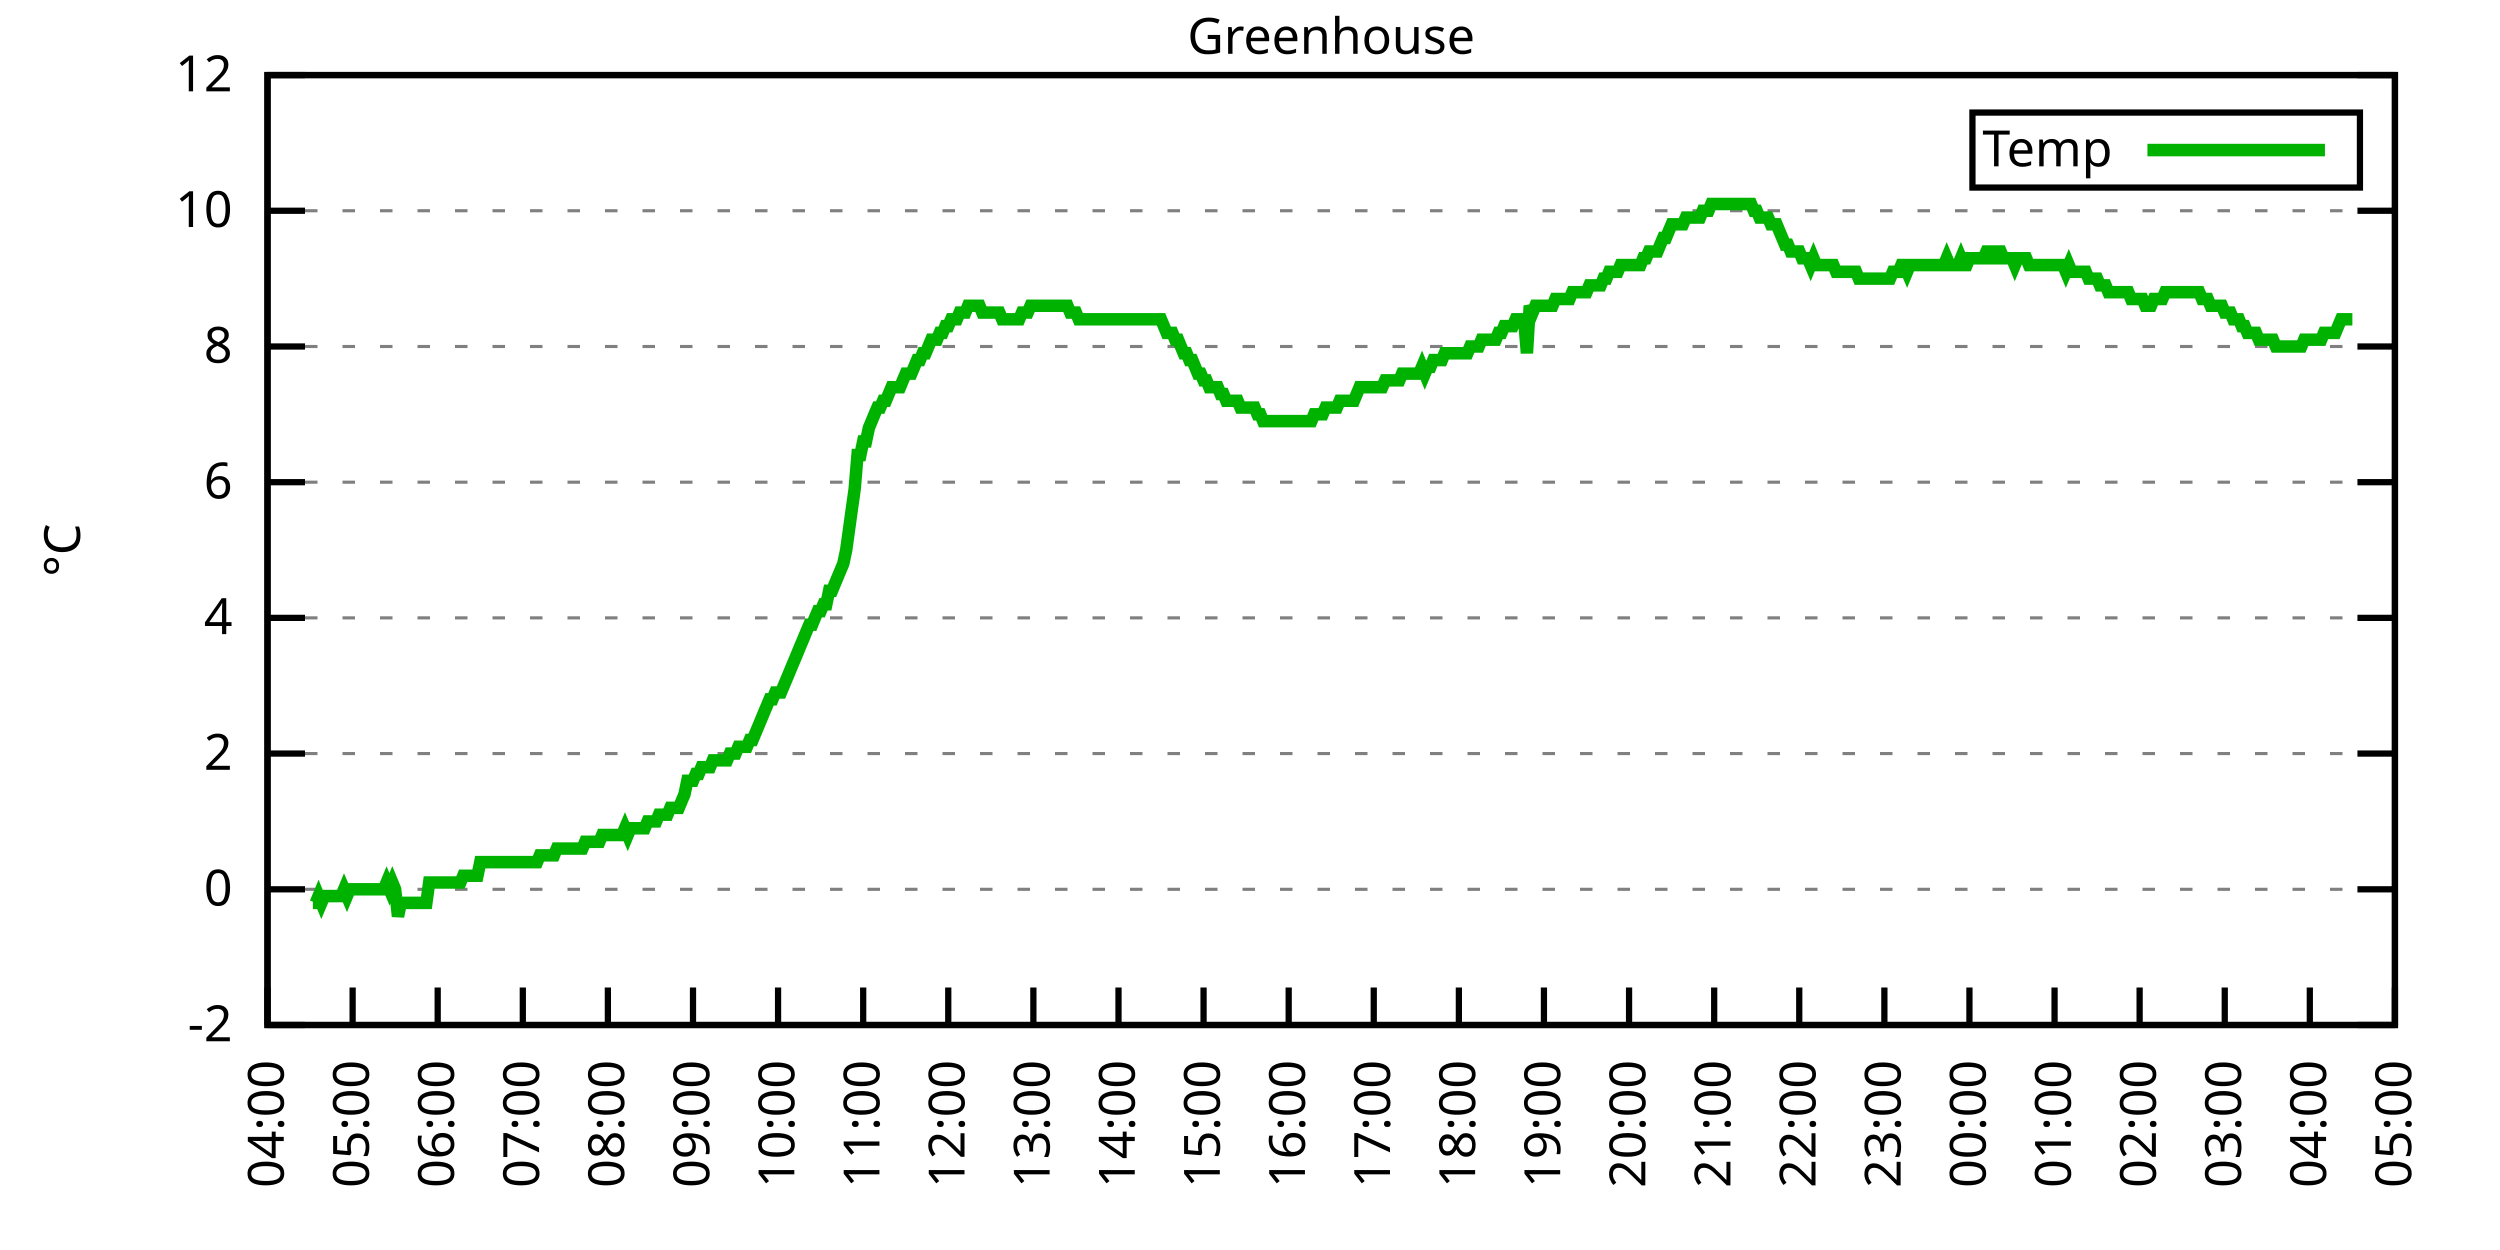
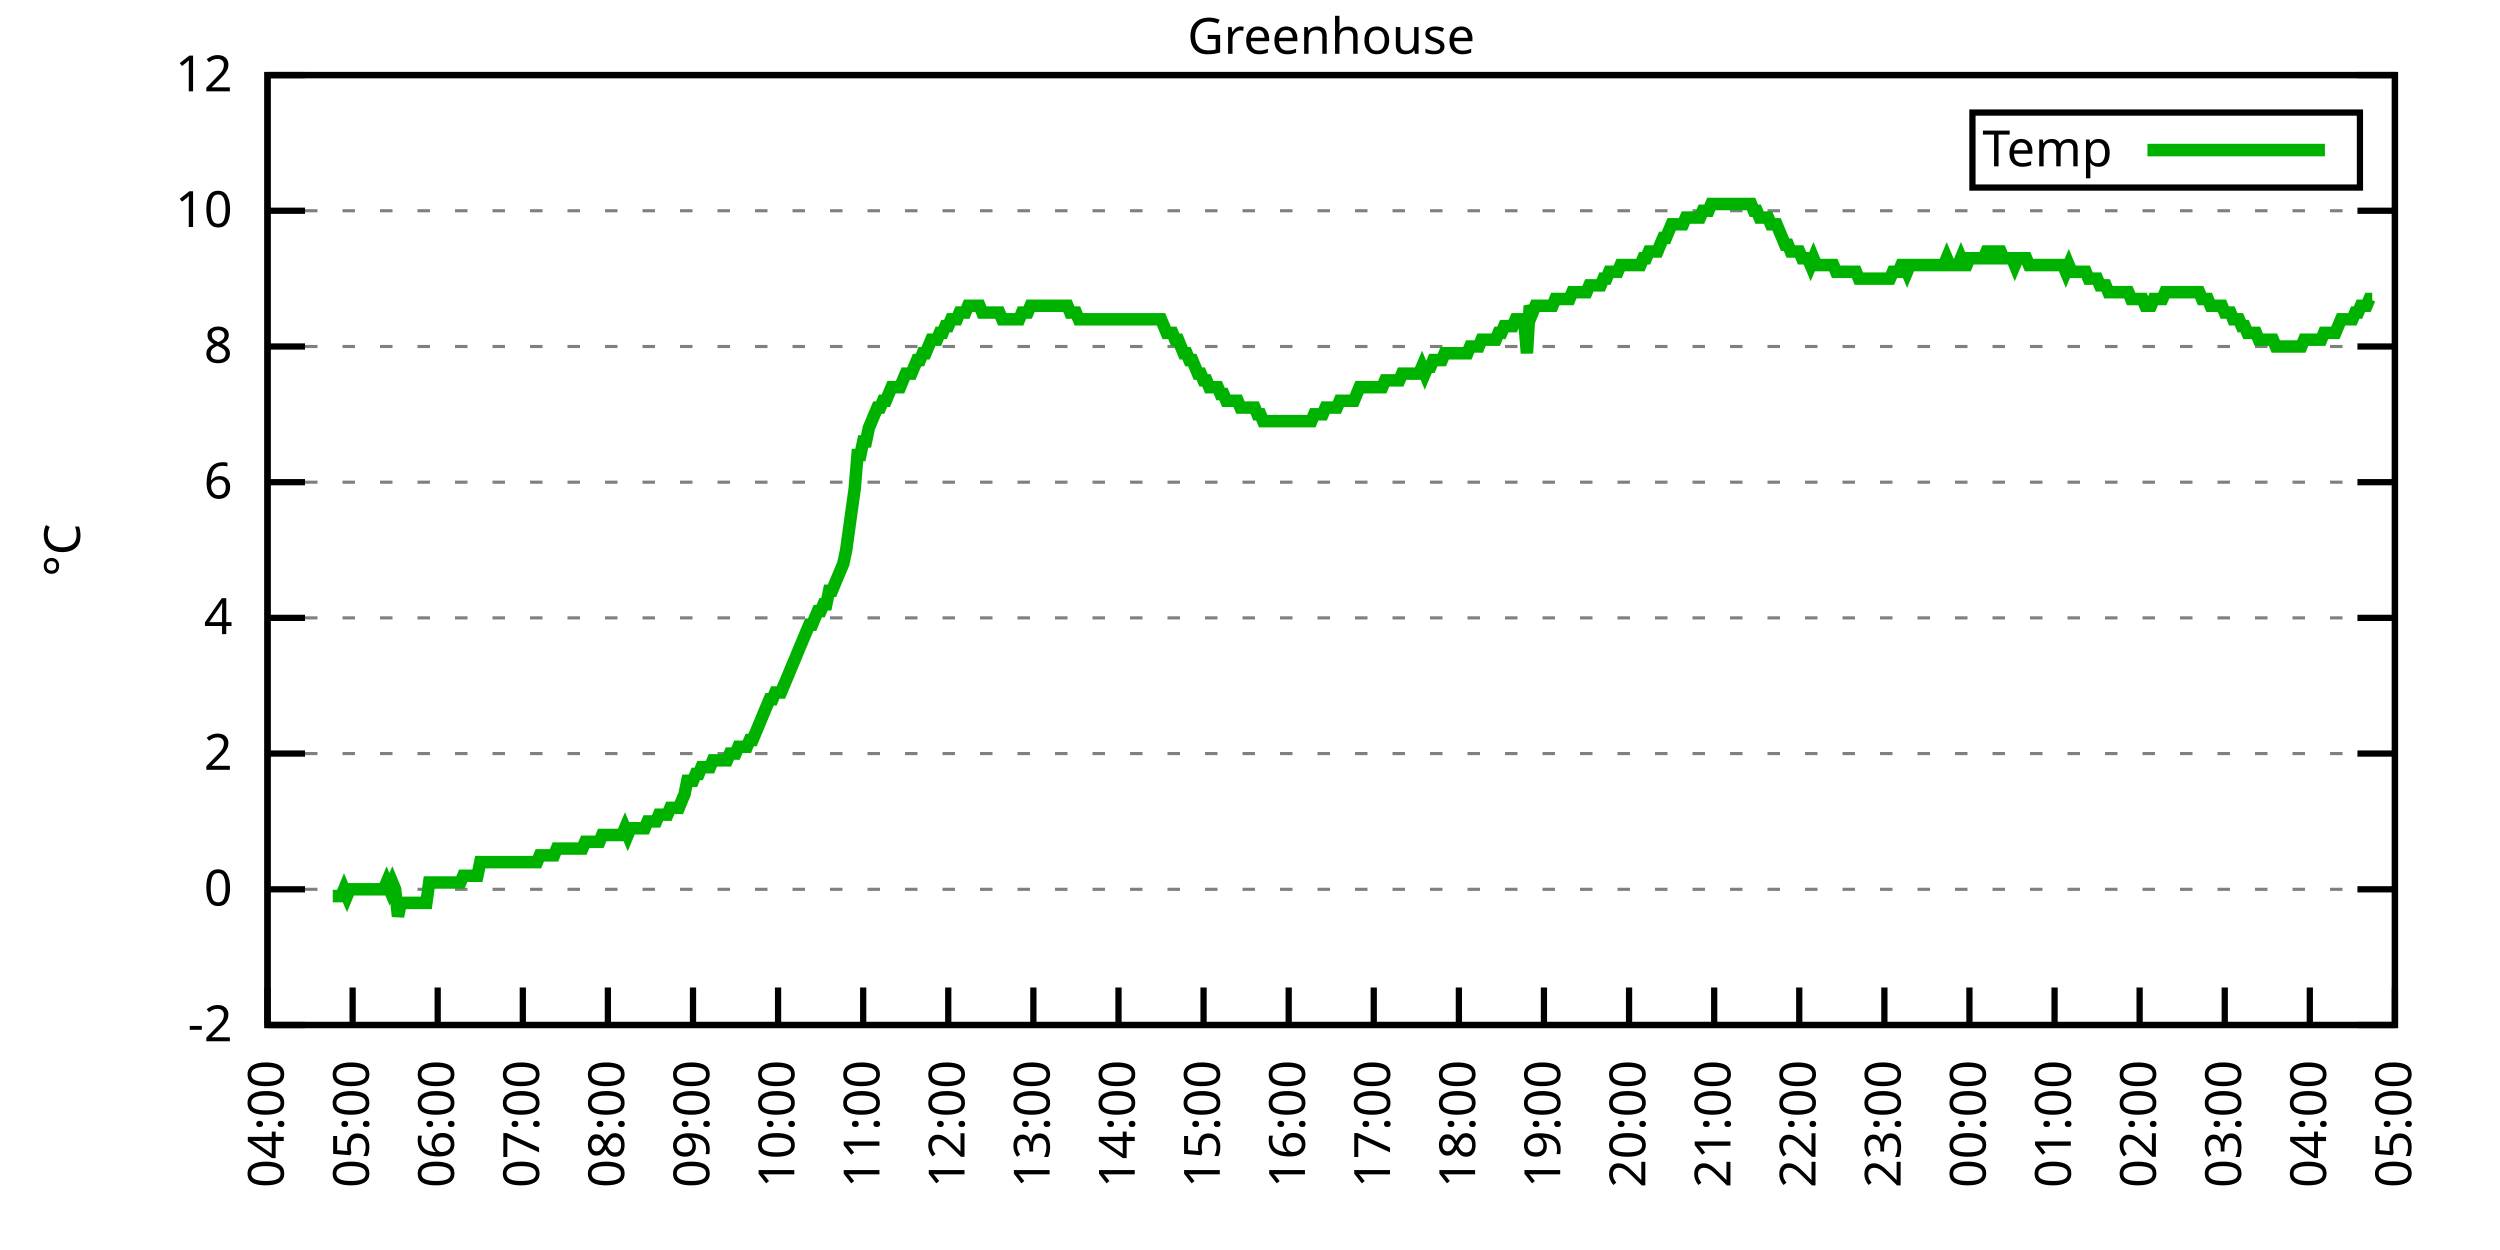
<svg xmlns="http://www.w3.org/2000/svg" xmlns:xlink="http://www.w3.org/1999/xlink" width="400" height="200" viewBox="0 0 400 200">
  <g id="gnuplot_canvas">
    <rect x="0" y="0" width="400" height="200" fill="none" />
    <defs>
      <circle id="gpDot" r="0.5" stroke-width="0.5" stroke="currentColor" />
      <path id="gpPt0" stroke-width="0.333" stroke="currentColor" d="M-1,0 h2 M0,-1 v2" />
      <path id="gpPt1" stroke-width="0.333" stroke="currentColor" d="M-1,-1 L1,1 M1,-1 L-1,1" />
      <path id="gpPt2" stroke-width="0.333" stroke="currentColor" d="M-1,0 L1,0 M0,-1 L0,1 M-1,-1 L1,1 M-1,1 L1,-1" />
      <rect id="gpPt3" stroke-width="0.333" stroke="currentColor" x="-1" y="-1" width="2" height="2" />
      <rect id="gpPt4" stroke-width="0.333" stroke="currentColor" fill="currentColor" x="-1" y="-1" width="2" height="2" />
      <circle id="gpPt5" stroke-width="0.333" stroke="currentColor" cx="0" cy="0" r="1" />
      <use xlink:href="#gpPt5" id="gpPt6" fill="currentColor" stroke="none" />
      <path id="gpPt7" stroke-width="0.333" stroke="currentColor" d="M0,-1.33 L-1.33,0.67 L1.33,0.67 z" />
      <use xlink:href="#gpPt7" id="gpPt8" fill="currentColor" stroke="none" />
      <use xlink:href="#gpPt7" id="gpPt9" stroke="currentColor" transform="rotate(180)" />
      <use xlink:href="#gpPt9" id="gpPt10" fill="currentColor" stroke="none" />
      <use xlink:href="#gpPt3" id="gpPt11" stroke="currentColor" transform="rotate(45)" />
      <use xlink:href="#gpPt11" id="gpPt12" fill="currentColor" stroke="none" />
      <path id="gpPt13" stroke-width="0.333" stroke="currentColor" d="M0,1.330 L1.265,0.411 L0.782,-1.067 L-0.782,-1.076 L-1.265,0.411 z" />
      <use xlink:href="#gpPt13" id="gpPt14" fill="currentColor" stroke="none" />
      <filter id="textbox" filterUnits="objectBoundingBox" x="0" y="0" height="1" width="1">
        <feFlood flood-color="white" flood-opacity="1" result="bgnd" />
        <feComposite in="SourceGraphic" in2="bgnd" operator="atop" />
      </filter>
      <filter id="greybox" filterUnits="objectBoundingBox" x="0" y="0" height="1" width="1">
        <feFlood flood-color="lightgrey" flood-opacity="1" result="grey" />
        <feComposite in="SourceGraphic" in2="grey" operator="atop" />
      </filter>
    </defs>
    <g fill="none" color="white" stroke="currentColor" stroke-width="1.00" stroke-linecap="butt" stroke-linejoin="miter">
</g>
    <g fill="none" color="black" stroke="currentColor" stroke-width="1.00" stroke-linecap="butt" stroke-linejoin="miter">
      <g stroke="none" shape-rendering="crispEdges">
        <polygon fill="rgb(255, 255, 255)" points="42.80,164.00 383.18,164.00 383.18,12.02 42.80,12.02 " />
      </g>
    </g>
    <g fill="none" color="black" stroke="currentColor" stroke-width="1.00" stroke-linecap="butt" stroke-linejoin="miter">
</g>
    <g fill="none" color="black" stroke="black" stroke-width="0.50" stroke-linecap="butt" stroke-linejoin="miter">
</g>
    <g fill="none" color="gray" stroke="currentColor" stroke-width="0.50" stroke-linecap="butt" stroke-linejoin="miter">
      <path stroke="gray" stroke-dasharray="2,4" class="gridline" d="M42.80,164.00 L383.19,164.00  " />
    </g>
    <g fill="none" color="gray" stroke="gray" stroke-width="1.00" stroke-linecap="butt" stroke-linejoin="miter">
</g>
    <g fill="none" color="black" stroke="currentColor" stroke-width="1.00" stroke-linecap="butt" stroke-linejoin="miter">
      <path stroke="black" d="M42.80,164.00 L48.80,164.00 M383.19,164.00 L377.19,164.00  " />
      <g transform="translate(37.20,166.60)" stroke="none" fill="black" font-family="Sans" font-size="8.00" text-anchor="end">
        <text>
          <tspan font-family="Sans">-2</tspan>
        </text>
      </g>
    </g>
    <g fill="none" color="black" stroke="currentColor" stroke-width="1.00" stroke-linecap="butt" stroke-linejoin="miter">
</g>
    <g fill="none" color="black" stroke="black" stroke-width="0.50" stroke-linecap="butt" stroke-linejoin="miter">
</g>
    <g fill="none" color="gray" stroke="currentColor" stroke-width="0.50" stroke-linecap="butt" stroke-linejoin="miter">
      <path stroke="gray" stroke-dasharray="2,4" class="gridline" d="M42.80,142.29 L383.19,142.29  " />
    </g>
    <g fill="none" color="gray" stroke="gray" stroke-width="1.00" stroke-linecap="butt" stroke-linejoin="miter">
</g>
    <g fill="none" color="black" stroke="currentColor" stroke-width="1.00" stroke-linecap="butt" stroke-linejoin="miter">
      <path stroke="black" d="M42.80,142.29 L48.80,142.29 M383.19,142.29 L377.19,142.29  " />
      <g transform="translate(37.20,144.89)" stroke="none" fill="black" font-family="Sans" font-size="8.00" text-anchor="end">
        <text>
          <tspan font-family="Sans"> 0</tspan>
        </text>
      </g>
    </g>
    <g fill="none" color="black" stroke="currentColor" stroke-width="1.00" stroke-linecap="butt" stroke-linejoin="miter">
</g>
    <g fill="none" color="black" stroke="black" stroke-width="0.50" stroke-linecap="butt" stroke-linejoin="miter">
</g>
    <g fill="none" color="gray" stroke="currentColor" stroke-width="0.50" stroke-linecap="butt" stroke-linejoin="miter">
      <path stroke="gray" stroke-dasharray="2,4" class="gridline" d="M42.80,120.57 L383.19,120.57  " />
    </g>
    <g fill="none" color="gray" stroke="gray" stroke-width="1.00" stroke-linecap="butt" stroke-linejoin="miter">
</g>
    <g fill="none" color="black" stroke="currentColor" stroke-width="1.00" stroke-linecap="butt" stroke-linejoin="miter">
      <path stroke="black" d="M42.80,120.57 L48.80,120.57 M383.19,120.57 L377.19,120.57  " />
      <g transform="translate(37.20,123.17)" stroke="none" fill="black" font-family="Sans" font-size="8.00" text-anchor="end">
        <text>
          <tspan font-family="Sans"> 2</tspan>
        </text>
      </g>
    </g>
    <g fill="none" color="black" stroke="currentColor" stroke-width="1.00" stroke-linecap="butt" stroke-linejoin="miter">
</g>
    <g fill="none" color="black" stroke="black" stroke-width="0.50" stroke-linecap="butt" stroke-linejoin="miter">
</g>
    <g fill="none" color="gray" stroke="currentColor" stroke-width="0.50" stroke-linecap="butt" stroke-linejoin="miter">
      <path stroke="gray" stroke-dasharray="2,4" class="gridline" d="M42.80,98.86 L383.19,98.86  " />
    </g>
    <g fill="none" color="gray" stroke="gray" stroke-width="1.00" stroke-linecap="butt" stroke-linejoin="miter">
</g>
    <g fill="none" color="black" stroke="currentColor" stroke-width="1.00" stroke-linecap="butt" stroke-linejoin="miter">
      <path stroke="black" d="M42.80,98.86 L48.80,98.86 M383.19,98.86 L377.19,98.86  " />
      <g transform="translate(37.20,101.46)" stroke="none" fill="black" font-family="Sans" font-size="8.00" text-anchor="end">
        <text>
          <tspan font-family="Sans"> 4</tspan>
        </text>
      </g>
    </g>
    <g fill="none" color="black" stroke="currentColor" stroke-width="1.00" stroke-linecap="butt" stroke-linejoin="miter">
</g>
    <g fill="none" color="black" stroke="black" stroke-width="0.50" stroke-linecap="butt" stroke-linejoin="miter">
</g>
    <g fill="none" color="gray" stroke="currentColor" stroke-width="0.50" stroke-linecap="butt" stroke-linejoin="miter">
      <path stroke="gray" stroke-dasharray="2,4" class="gridline" d="M42.80,77.15 L383.19,77.15  " />
    </g>
    <g fill="none" color="gray" stroke="gray" stroke-width="1.00" stroke-linecap="butt" stroke-linejoin="miter">
</g>
    <g fill="none" color="black" stroke="currentColor" stroke-width="1.00" stroke-linecap="butt" stroke-linejoin="miter">
      <path stroke="black" d="M42.80,77.15 L48.80,77.15 M383.19,77.15 L377.19,77.15  " />
      <g transform="translate(37.20,79.75)" stroke="none" fill="black" font-family="Sans" font-size="8.00" text-anchor="end">
        <text>
          <tspan font-family="Sans"> 6</tspan>
        </text>
      </g>
    </g>
    <g fill="none" color="black" stroke="currentColor" stroke-width="1.00" stroke-linecap="butt" stroke-linejoin="miter">
</g>
    <g fill="none" color="black" stroke="black" stroke-width="0.50" stroke-linecap="butt" stroke-linejoin="miter">
</g>
    <g fill="none" color="gray" stroke="currentColor" stroke-width="0.50" stroke-linecap="butt" stroke-linejoin="miter">
      <path stroke="gray" stroke-dasharray="2,4" class="gridline" d="M42.80,55.44 L383.19,55.44  " />
    </g>
    <g fill="none" color="gray" stroke="gray" stroke-width="1.00" stroke-linecap="butt" stroke-linejoin="miter">
</g>
    <g fill="none" color="black" stroke="currentColor" stroke-width="1.00" stroke-linecap="butt" stroke-linejoin="miter">
      <path stroke="black" d="M42.80,55.44 L48.80,55.44 M383.19,55.44 L377.19,55.44  " />
      <g transform="translate(37.20,58.04)" stroke="none" fill="black" font-family="Sans" font-size="8.00" text-anchor="end">
        <text>
          <tspan font-family="Sans"> 8</tspan>
        </text>
      </g>
    </g>
    <g fill="none" color="black" stroke="currentColor" stroke-width="1.00" stroke-linecap="butt" stroke-linejoin="miter">
</g>
    <g fill="none" color="black" stroke="black" stroke-width="0.50" stroke-linecap="butt" stroke-linejoin="miter">
</g>
    <g fill="none" color="gray" stroke="currentColor" stroke-width="0.50" stroke-linecap="butt" stroke-linejoin="miter">
      <path stroke="gray" stroke-dasharray="2,4" class="gridline" d="M42.80,33.72 L383.19,33.72  " />
    </g>
    <g fill="none" color="gray" stroke="gray" stroke-width="1.00" stroke-linecap="butt" stroke-linejoin="miter">
</g>
    <g fill="none" color="black" stroke="currentColor" stroke-width="1.00" stroke-linecap="butt" stroke-linejoin="miter">
      <path stroke="black" d="M42.80,33.72 L48.80,33.72 M383.19,33.72 L377.19,33.72  " />
      <g transform="translate(37.20,36.32)" stroke="none" fill="black" font-family="Sans" font-size="8.00" text-anchor="end">
        <text>
          <tspan font-family="Sans"> 10</tspan>
        </text>
      </g>
    </g>
    <g fill="none" color="black" stroke="currentColor" stroke-width="1.00" stroke-linecap="butt" stroke-linejoin="miter">
</g>
    <g fill="none" color="black" stroke="black" stroke-width="0.50" stroke-linecap="butt" stroke-linejoin="miter">
</g>
    <g fill="none" color="gray" stroke="currentColor" stroke-width="0.50" stroke-linecap="butt" stroke-linejoin="miter">
      <path stroke="gray" stroke-dasharray="2,4" class="gridline" d="M42.80,12.01 L383.19,12.01  " />
    </g>
    <g fill="none" color="gray" stroke="gray" stroke-width="1.00" stroke-linecap="butt" stroke-linejoin="miter">
</g>
    <g fill="none" color="black" stroke="currentColor" stroke-width="1.00" stroke-linecap="butt" stroke-linejoin="miter">
      <path stroke="black" d="M42.80,12.01 L48.80,12.01 M383.19,12.01 L377.19,12.01  " />
      <g transform="translate(37.20,14.61)" stroke="none" fill="black" font-family="Sans" font-size="8.00" text-anchor="end">
        <text>
          <tspan font-family="Sans"> 12</tspan>
        </text>
      </g>
    </g>
    <g fill="none" color="black" stroke="currentColor" stroke-width="1.00" stroke-linecap="butt" stroke-linejoin="miter">
      <path stroke="black" d="M42.80,164.00 L42.80,158.00  " />
      <g transform="translate(45.40,169.60) rotate(270.00)" stroke="none" fill="black" font-family="Sans" font-size="8.00" text-anchor="end">
        <text>
          <tspan font-family="Sans">04:00</tspan>
        </text>
      </g>
    </g>
    <g fill="none" color="black" stroke="currentColor" stroke-width="1.00" stroke-linecap="butt" stroke-linejoin="miter">
      <path stroke="black" d="M56.42,164.00 L56.42,158.00  " />
      <g transform="translate(59.02,169.60) rotate(270.00)" stroke="none" fill="black" font-family="Sans" font-size="8.00" text-anchor="end">
        <text>
          <tspan font-family="Sans">05:00</tspan>
        </text>
      </g>
    </g>
    <g fill="none" color="black" stroke="currentColor" stroke-width="1.00" stroke-linecap="butt" stroke-linejoin="miter">
      <path stroke="black" d="M70.03,164.00 L70.03,158.00  " />
      <g transform="translate(72.63,169.60) rotate(270.00)" stroke="none" fill="black" font-family="Sans" font-size="8.00" text-anchor="end">
        <text>
          <tspan font-family="Sans">06:00</tspan>
        </text>
      </g>
    </g>
    <g fill="none" color="black" stroke="currentColor" stroke-width="1.00" stroke-linecap="butt" stroke-linejoin="miter">
      <path stroke="black" d="M83.65,164.00 L83.65,158.00  " />
      <g transform="translate(86.25,169.60) rotate(270.00)" stroke="none" fill="black" font-family="Sans" font-size="8.00" text-anchor="end">
        <text>
          <tspan font-family="Sans">07:00</tspan>
        </text>
      </g>
    </g>
    <g fill="none" color="black" stroke="currentColor" stroke-width="1.00" stroke-linecap="butt" stroke-linejoin="miter">
      <path stroke="black" d="M97.26,164.00 L97.26,158.00  " />
      <g transform="translate(99.86,169.60) rotate(270.00)" stroke="none" fill="black" font-family="Sans" font-size="8.00" text-anchor="end">
        <text>
          <tspan font-family="Sans">08:00</tspan>
        </text>
      </g>
    </g>
    <g fill="none" color="black" stroke="currentColor" stroke-width="1.00" stroke-linecap="butt" stroke-linejoin="miter">
      <path stroke="black" d="M110.88,164.00 L110.88,158.00  " />
      <g transform="translate(113.48,169.60) rotate(270.00)" stroke="none" fill="black" font-family="Sans" font-size="8.00" text-anchor="end">
        <text>
          <tspan font-family="Sans">09:00</tspan>
        </text>
      </g>
    </g>
    <g fill="none" color="black" stroke="currentColor" stroke-width="1.00" stroke-linecap="butt" stroke-linejoin="miter">
      <path stroke="black" d="M124.49,164.00 L124.49,158.00  " />
      <g transform="translate(127.09,169.60) rotate(270.00)" stroke="none" fill="black" font-family="Sans" font-size="8.00" text-anchor="end">
        <text>
          <tspan font-family="Sans">10:00</tspan>
        </text>
      </g>
    </g>
    <g fill="none" color="black" stroke="currentColor" stroke-width="1.00" stroke-linecap="butt" stroke-linejoin="miter">
      <path stroke="black" d="M138.11,164.00 L138.11,158.00  " />
      <g transform="translate(140.71,169.60) rotate(270.00)" stroke="none" fill="black" font-family="Sans" font-size="8.00" text-anchor="end">
        <text>
          <tspan font-family="Sans">11:00</tspan>
        </text>
      </g>
    </g>
    <g fill="none" color="black" stroke="currentColor" stroke-width="1.00" stroke-linecap="butt" stroke-linejoin="miter">
      <path stroke="black" d="M151.72,164.00 L151.72,158.00  " />
      <g transform="translate(154.32,169.60) rotate(270.00)" stroke="none" fill="black" font-family="Sans" font-size="8.00" text-anchor="end">
        <text>
          <tspan font-family="Sans">12:00</tspan>
        </text>
      </g>
    </g>
    <g fill="none" color="black" stroke="currentColor" stroke-width="1.00" stroke-linecap="butt" stroke-linejoin="miter">
      <path stroke="black" d="M165.34,164.00 L165.34,158.00  " />
      <g transform="translate(167.94,169.60) rotate(270.00)" stroke="none" fill="black" font-family="Sans" font-size="8.00" text-anchor="end">
        <text>
          <tspan font-family="Sans">13:00</tspan>
        </text>
      </g>
    </g>
    <g fill="none" color="black" stroke="currentColor" stroke-width="1.00" stroke-linecap="butt" stroke-linejoin="miter">
      <path stroke="black" d="M178.96,164.00 L178.96,158.00  " />
      <g transform="translate(181.56,169.60) rotate(270.00)" stroke="none" fill="black" font-family="Sans" font-size="8.00" text-anchor="end">
        <text>
          <tspan font-family="Sans">14:00</tspan>
        </text>
      </g>
    </g>
    <g fill="none" color="black" stroke="currentColor" stroke-width="1.00" stroke-linecap="butt" stroke-linejoin="miter">
      <path stroke="black" d="M192.57,164.00 L192.57,158.00  " />
      <g transform="translate(195.17,169.60) rotate(270.00)" stroke="none" fill="black" font-family="Sans" font-size="8.00" text-anchor="end">
        <text>
          <tspan font-family="Sans">15:00</tspan>
        </text>
      </g>
    </g>
    <g fill="none" color="black" stroke="currentColor" stroke-width="1.00" stroke-linecap="butt" stroke-linejoin="miter">
      <path stroke="black" d="M206.19,164.00 L206.19,158.00  " />
      <g transform="translate(208.79,169.60) rotate(270.00)" stroke="none" fill="black" font-family="Sans" font-size="8.00" text-anchor="end">
        <text>
          <tspan font-family="Sans">16:00</tspan>
        </text>
      </g>
    </g>
    <g fill="none" color="black" stroke="currentColor" stroke-width="1.00" stroke-linecap="butt" stroke-linejoin="miter">
      <path stroke="black" d="M219.80,164.00 L219.80,158.00  " />
      <g transform="translate(222.40,169.60) rotate(270.00)" stroke="none" fill="black" font-family="Sans" font-size="8.00" text-anchor="end">
        <text>
          <tspan font-family="Sans">17:00</tspan>
        </text>
      </g>
    </g>
    <g fill="none" color="black" stroke="currentColor" stroke-width="1.00" stroke-linecap="butt" stroke-linejoin="miter">
      <path stroke="black" d="M233.42,164.00 L233.42,158.00  " />
      <g transform="translate(236.02,169.60) rotate(270.00)" stroke="none" fill="black" font-family="Sans" font-size="8.00" text-anchor="end">
        <text>
          <tspan font-family="Sans">18:00</tspan>
        </text>
      </g>
    </g>
    <g fill="none" color="black" stroke="currentColor" stroke-width="1.00" stroke-linecap="butt" stroke-linejoin="miter">
      <path stroke="black" d="M247.03,164.00 L247.03,158.00  " />
      <g transform="translate(249.63,169.60) rotate(270.00)" stroke="none" fill="black" font-family="Sans" font-size="8.00" text-anchor="end">
        <text>
          <tspan font-family="Sans">19:00</tspan>
        </text>
      </g>
    </g>
    <g fill="none" color="black" stroke="currentColor" stroke-width="1.00" stroke-linecap="butt" stroke-linejoin="miter">
      <path stroke="black" d="M260.65,164.00 L260.65,158.00  " />
      <g transform="translate(263.25,169.60) rotate(270.00)" stroke="none" fill="black" font-family="Sans" font-size="8.00" text-anchor="end">
        <text>
          <tspan font-family="Sans">20:00</tspan>
        </text>
      </g>
    </g>
    <g fill="none" color="black" stroke="currentColor" stroke-width="1.00" stroke-linecap="butt" stroke-linejoin="miter">
      <path stroke="black" d="M274.27,164.00 L274.27,158.00  " />
      <g transform="translate(276.87,169.60) rotate(270.00)" stroke="none" fill="black" font-family="Sans" font-size="8.00" text-anchor="end">
        <text>
          <tspan font-family="Sans">21:00</tspan>
        </text>
      </g>
    </g>
    <g fill="none" color="black" stroke="currentColor" stroke-width="1.00" stroke-linecap="butt" stroke-linejoin="miter">
      <path stroke="black" d="M287.88,164.00 L287.88,158.00  " />
      <g transform="translate(290.48,169.60) rotate(270.00)" stroke="none" fill="black" font-family="Sans" font-size="8.00" text-anchor="end">
        <text>
          <tspan font-family="Sans">22:00</tspan>
        </text>
      </g>
    </g>
    <g fill="none" color="black" stroke="currentColor" stroke-width="1.00" stroke-linecap="butt" stroke-linejoin="miter">
      <path stroke="black" d="M301.50,164.00 L301.50,158.00  " />
      <g transform="translate(304.10,169.60) rotate(270.00)" stroke="none" fill="black" font-family="Sans" font-size="8.00" text-anchor="end">
        <text>
          <tspan font-family="Sans">23:00</tspan>
        </text>
      </g>
    </g>
    <g fill="none" color="black" stroke="currentColor" stroke-width="1.00" stroke-linecap="butt" stroke-linejoin="miter">
      <path stroke="black" d="M315.11,164.00 L315.11,158.00  " />
      <g transform="translate(317.71,169.60) rotate(270.00)" stroke="none" fill="black" font-family="Sans" font-size="8.00" text-anchor="end">
        <text>
          <tspan font-family="Sans">00:00</tspan>
        </text>
      </g>
    </g>
    <g fill="none" color="black" stroke="currentColor" stroke-width="1.00" stroke-linecap="butt" stroke-linejoin="miter">
      <path stroke="black" d="M328.73,164.00 L328.73,158.00  " />
      <g transform="translate(331.33,169.60) rotate(270.00)" stroke="none" fill="black" font-family="Sans" font-size="8.00" text-anchor="end">
        <text>
          <tspan font-family="Sans">01:00</tspan>
        </text>
      </g>
    </g>
    <g fill="none" color="black" stroke="currentColor" stroke-width="1.00" stroke-linecap="butt" stroke-linejoin="miter">
      <path stroke="black" d="M342.34,164.00 L342.34,158.00  " />
      <g transform="translate(344.94,169.60) rotate(270.00)" stroke="none" fill="black" font-family="Sans" font-size="8.00" text-anchor="end">
        <text>
          <tspan font-family="Sans">02:00</tspan>
        </text>
      </g>
    </g>
    <g fill="none" color="black" stroke="currentColor" stroke-width="1.00" stroke-linecap="butt" stroke-linejoin="miter">
      <path stroke="black" d="M355.96,164.00 L355.96,158.00  " />
      <g transform="translate(358.56,169.60) rotate(270.00)" stroke="none" fill="black" font-family="Sans" font-size="8.00" text-anchor="end">
        <text>
          <tspan font-family="Sans">03:00</tspan>
        </text>
      </g>
    </g>
    <g fill="none" color="black" stroke="currentColor" stroke-width="1.00" stroke-linecap="butt" stroke-linejoin="miter">
      <path stroke="black" d="M369.57,164.00 L369.57,158.00  " />
      <g transform="translate(372.17,169.60) rotate(270.00)" stroke="none" fill="black" font-family="Sans" font-size="8.00" text-anchor="end">
        <text>
          <tspan font-family="Sans">04:00</tspan>
        </text>
      </g>
    </g>
    <g fill="none" color="black" stroke="currentColor" stroke-width="1.00" stroke-linecap="butt" stroke-linejoin="miter">
      <path stroke="black" d="M383.19,164.00 L383.19,158.00  " />
      <g transform="translate(385.79,169.60) rotate(270.00)" stroke="none" fill="black" font-family="Sans" font-size="8.00" text-anchor="end">
        <text>
          <tspan font-family="Sans">05:00</tspan>
        </text>
      </g>
    </g>
    <g fill="none" color="black" stroke="currentColor" stroke-width="1.00" stroke-linecap="butt" stroke-linejoin="miter">
</g>
    <g fill="none" color="black" stroke="currentColor" stroke-width="1.00" stroke-linecap="butt" stroke-linejoin="miter">
      <path stroke="black" d="M42.80,12.01 L42.80,164.00 L383.19,164.00 L383.19,12.01 L42.80,12.01 Z  " />
    </g>
    <g fill="none" color="black" stroke="currentColor" stroke-width="1.00" stroke-linecap="butt" stroke-linejoin="miter">
</g>
    <g fill="none" color="black" stroke="currentColor" stroke-width="1.00" stroke-linecap="butt" stroke-linejoin="miter">
      <path stroke="black" d="M315.59,30.01 L315.59,18.01 L377.59,18.01 L377.59,30.01 L315.59,30.01 Z  " />
    </g>
    <g id="Greenhouse_plot_1">
      <g fill="none" color="white" stroke="black" stroke-width="2.00" stroke-linecap="butt" stroke-linejoin="miter">
</g>
      <g fill="none" color="black" stroke="currentColor" stroke-width="2.00" stroke-linecap="butt" stroke-linejoin="miter">
        <g transform="translate(337.99,26.61)" stroke="none" fill="black" font-family="Sans" font-size="8.00" text-anchor="end">
          <text>
            <tspan font-family="Sans">Temp</tspan>
          </text>
        </g>
      </g>
      <g fill="none" color="black" stroke="currentColor" stroke-width="2.00" stroke-linecap="butt" stroke-linejoin="miter">
-         <path stroke="rgb(  0, 178,   0)" d="M343.59,24.01 L371.99,24.01 M50.06,144.46 L50.52,144.46 L50.97,143.37 L51.42,144.46 L51.88,143.37 L52.33,143.37   L52.78,143.37 L53.24,143.37 L53.69,143.37 L54.15,143.37 L54.60,143.37 L55.05,142.29 L55.51,143.37 L55.96,142.29   L56.42,142.29 L56.87,142.29 L57.32,142.29 L57.78,142.29 L58.23,142.29 L58.68,142.29 L59.14,142.29 L59.59,142.29   L60.05,142.29 L60.50,142.29 L60.95,142.29 L61.41,142.29 L61.86,141.20 L62.32,142.29 L62.77,141.20 L63.22,142.29   L63.68,146.63 L64.13,144.46 L64.58,144.46 L65.04,144.46 L65.49,144.46 L65.95,144.46 L66.40,144.46 L66.85,144.46   L67.31,144.46 L67.76,144.46 L68.22,144.46 L68.67,141.20 L69.12,141.20 L69.58,141.20 L70.03,141.20 L70.49,141.20   L70.94,141.20 L71.39,141.20 L71.85,141.20 L72.30,141.20 L72.75,141.20 L73.21,141.20 L73.66,141.20 L74.12,140.12   L74.57,140.12 L75.02,140.12 L75.48,140.12 L75.93,140.12 L76.39,140.12 L76.84,137.94 L77.29,137.94 L77.75,137.94   L78.20,137.94 L78.65,137.94 L79.11,137.94 L79.56,137.94 L80.02,137.94 L80.47,137.94 L80.92,137.94 L81.38,137.94   L81.83,137.94 L82.29,137.94 L82.74,137.94 L83.19,137.94 L83.65,137.94 L84.10,137.94 L84.55,137.94 L85.01,137.94   L85.46,137.94 L85.92,137.94 L86.37,136.86 L86.82,136.86 L87.28,136.86 L87.73,136.86 L88.19,136.86 L88.64,136.86   L89.09,135.77 L89.55,135.77 L90.00,135.77 L90.45,135.77 L90.91,135.77 L91.36,135.77 L91.82,135.77 L92.27,135.77   L92.72,135.77 L93.18,135.77 L93.63,134.69 L94.09,134.69 L94.54,134.69 L94.99,134.69 L95.45,134.69 L95.90,134.69   L96.35,133.60 L96.81,133.60 L97.26,133.60 L97.72,133.60 L98.17,133.60 L98.62,133.60 L99.08,133.60 L99.53,133.60   L99.99,132.52 L100.44,133.60 L100.89,132.52 L101.35,132.52 L101.80,132.52 L102.25,132.52 L102.71,132.52 L103.16,132.52   L103.62,131.43 L104.07,131.43 L104.52,131.43 L104.98,131.43 L105.43,130.35 L105.89,130.35 L106.34,130.35 L106.79,130.35   L107.25,129.26 L107.70,129.26 L108.15,129.26 L108.61,129.26 L109.06,128.17 L109.52,127.09 L109.97,124.92 L110.42,124.92   L110.88,124.92 L111.33,123.83 L111.79,123.83 L112.24,122.75 L112.69,122.75 L113.15,122.75 L113.60,122.75 L114.05,121.66   L114.51,121.66 L114.96,121.66 L115.42,121.66 L115.87,121.66 L116.32,121.66 L116.78,120.57 L117.23,120.57 L117.69,120.57   L118.14,119.49 L118.59,119.49 L119.05,119.49 L119.50,119.49 L119.96,118.40 L120.41,118.40 L120.86,117.32 L121.32,116.23   L121.77,115.15 L122.22,114.06 L122.68,112.97 L123.13,111.89 L123.59,111.89 L124.04,110.80 L124.49,110.80 L124.95,110.80   L125.40,109.72 L125.86,108.63 L126.31,107.55 L126.76,106.46 L127.22,105.38 L127.67,104.29 L128.12,103.20 L128.58,102.12   L129.03,101.03 L129.49,99.95 L129.94,99.95 L130.39,98.86 L130.85,97.78 L131.30,97.78 L131.76,96.69 L132.21,96.69   L132.66,94.52 L133.12,94.52 L133.57,93.43 L134.02,92.35 L134.48,91.26 L134.93,90.18 L135.39,88.00 L135.84,84.75   L136.29,81.49 L136.75,78.23 L137.20,72.81 L137.66,72.81 L138.11,70.63 L138.56,70.63 L139.02,68.46 L139.47,67.38   L139.92,66.29 L140.38,65.21 L140.83,65.21 L141.29,64.12 L141.74,64.12 L142.19,63.04 L142.65,61.95 L143.10,61.95   L143.56,61.95 L144.01,61.95 L144.46,60.86 L144.92,59.78 L145.37,59.78 L145.82,59.78 L146.28,58.69 L146.73,57.61   L147.19,57.61 L147.64,56.52 L148.09,56.52 L148.55,55.44 L149.00,54.35 L149.46,54.35 L149.91,54.35 L150.36,53.26   L150.82,53.26 L151.27,52.18 L151.72,52.18 L152.18,51.09 L152.63,51.09 L153.09,51.09 L153.54,50.01 L153.99,50.01   L154.45,50.01 L154.90,48.92 L155.36,48.92 L155.81,48.92 L156.26,48.92 L156.72,48.92 L157.17,50.01 L157.62,50.01   L158.08,50.01 L158.53,50.01 L158.99,50.01 L159.44,50.01 L159.89,50.01 L160.35,51.09 L160.80,51.09 L161.26,51.09   L161.71,51.09 L162.16,51.09 L162.62,51.09 L163.07,51.09 L163.52,50.01 L163.98,50.01 L164.43,50.01 L164.89,48.92   L165.34,48.92 L165.79,48.92 L166.25,48.92 L166.70,48.92 L167.16,48.92 L167.61,48.92 L168.06,48.92 L168.52,48.92   L168.97,48.92 L169.43,48.92 L169.88,48.92 L170.33,48.92 L170.79,48.92 L171.24,50.01 L171.69,50.01 L172.15,50.01   L172.60,51.09 L173.06,51.09 L173.51,51.09 L173.96,51.09 L174.42,51.09 L174.87,51.09 L175.33,51.09 L175.78,51.09   L176.23,51.09 L176.69,51.09 L177.14,51.09 L177.59,51.09 L178.05,51.09 L178.50,51.09 L178.96,51.09 L179.41,51.09   L179.86,51.09 L180.32,51.09 L180.77,51.09 L181.23,51.09 L181.68,51.09 L182.13,51.09 L182.59,51.09 L183.04,51.09   L183.49,51.09 L183.95,51.09 L184.40,51.09 L184.86,51.09 L185.31,51.09 L185.76,51.09 L186.22,52.18 L186.67,53.26   L187.13,53.26 L187.58,53.26 L188.03,54.35 L188.49,54.35 L188.94,55.44 L189.39,56.52 L189.85,56.52 L190.30,57.61   L190.76,57.61 L191.21,58.69 L191.66,59.78 L192.12,59.78 L192.57,60.86 L193.03,60.86 L193.48,61.95 L193.93,61.95   L194.39,61.95 L194.84,61.95 L195.29,63.04 L195.75,63.04 L196.20,64.12 L196.66,64.12 L197.11,64.12 L197.56,64.12   L198.02,64.12 L198.47,65.21 L198.93,65.21 L199.38,65.21 L199.83,65.21 L200.29,65.21 L200.74,65.21 L201.19,66.29   L201.65,66.29 L202.10,67.38 L202.56,67.38 L203.01,67.38 L203.46,67.38 L203.92,67.38 L204.37,67.38 L204.83,67.38   L205.28,67.38 L205.73,67.38 L206.19,67.38 L206.64,67.38 L207.09,67.38 L207.55,67.38 L208.00,67.38 L208.46,67.38   L208.91,67.38 L209.36,67.38 L209.82,67.38 L210.27,66.29 L210.73,66.29 L211.18,66.29 L211.63,66.29 L212.09,65.21   L212.54,65.21 L213.00,65.21 L213.45,65.21 L213.90,65.21 L214.36,64.12 L214.81,64.12 L215.26,64.12 L215.72,64.12   L216.17,64.12 L216.63,64.12 L217.08,63.04 L217.53,61.95 L217.99,61.95 L218.44,61.95 L218.90,61.95 L219.35,61.95   L219.80,61.95 L220.26,61.95 L220.71,61.95 L221.16,61.95 L221.62,60.86 L222.07,60.86 L222.53,60.86 L222.98,60.86   L223.43,60.86 L223.89,60.86 L224.34,59.78 L224.80,59.78 L225.25,59.78 L225.70,59.78 L226.16,59.78 L226.61,59.78   L227.06,59.78 L227.52,58.69 L227.97,59.78 L228.43,58.69 L228.88,58.69 L229.33,57.61 L229.79,57.61 L230.24,57.61   L230.70,57.61 L231.15,56.52 L231.60,56.52 L232.06,56.52 L232.51,56.52 L232.96,56.52 L233.42,56.52 L233.87,56.52   L234.33,56.52 L234.78,56.52 L235.23,55.44 L235.69,55.44 L236.14,55.44 L236.60,55.44 L237.05,54.35 L237.50,54.35   L237.96,54.35 L238.41,54.35 L238.86,54.35 L239.32,54.35 L239.77,53.26 L240.23,53.26 L240.68,52.18 L241.13,52.18   L241.59,52.18 L242.04,52.18 L242.50,51.09 L242.95,51.09 L243.40,51.09 L243.86,51.09 L244.31,56.52 L244.76,48.92   L245.22,50.01 L245.67,48.92 L246.13,48.92 L246.58,48.92 L247.03,48.92 L247.49,48.92 L247.94,48.92 L248.40,48.92   L248.85,47.84 L249.30,47.84 L249.76,47.84 L250.21,47.84 L250.66,47.84 L251.12,47.84 L251.57,46.75 L252.03,46.75   L252.48,46.75 L252.93,46.75 L253.39,46.75 L253.84,46.75 L254.30,45.66 L254.75,45.66 L255.20,45.66 L255.66,45.66   L256.11,45.66 L256.56,44.58 L257.02,44.58 L257.47,43.49 L257.93,43.49 L258.38,43.49 L258.83,43.49 L259.29,42.41   L259.74,42.41 L260.20,42.41 L260.65,42.41 L261.10,42.41 L261.56,42.41 L262.01,42.41 L262.47,42.41 L262.92,41.32   L263.37,41.32 L263.83,40.24 L264.28,40.24 L264.73,40.24 L265.19,40.24 L265.64,39.15 L266.10,38.07 L266.55,38.07   L267.00,36.98 L267.46,35.89 L267.91,35.89 L268.37,35.89 L268.82,35.89 L269.27,35.89 L269.73,34.81 L270.18,34.81   L270.63,34.81 L271.09,34.81 L271.54,34.81 L272.00,34.81 L272.45,33.72 L272.90,33.72 L273.36,33.72 L273.81,32.64   L274.27,32.64 L274.72,32.64 L275.17,32.64 L275.63,32.64 L276.08,32.64 L276.53,32.64 L276.99,32.64 L277.44,32.64   L277.90,32.64 L278.35,32.64 L278.80,32.64 L279.26,32.64 L279.71,32.64 L280.17,32.64 L280.62,33.72 L281.07,33.72   L281.53,34.81 L281.98,34.81 L282.43,34.81 L282.89,34.81 L283.34,35.89 L283.80,35.89 L284.25,35.89 L284.70,36.98   L285.16,38.07 L285.61,39.15 L286.07,39.15 L286.52,40.24 L286.97,40.24 L287.43,40.24 L287.88,40.24 L288.33,41.32   L288.79,41.32 L289.24,41.32 L289.70,42.41 L290.15,41.32 L290.60,42.41 L291.06,42.41 L291.51,42.41 L291.97,42.41   L292.42,42.41 L292.87,42.41 L293.33,42.41 L293.78,43.49 L294.23,43.49 L294.69,43.49 L295.14,43.49 L295.60,43.49   L296.05,43.49 L296.50,43.49 L296.96,43.49 L297.41,44.58 L297.87,44.58 L298.32,44.58 L298.77,44.58 L299.23,44.58   L299.68,44.58 L300.13,44.58 L300.59,44.58 L301.04,44.58 L301.50,44.58 L301.95,44.58 L302.40,44.58 L302.86,43.49   L303.31,43.49 L303.77,43.49 L304.22,42.41 L304.67,42.41 L305.13,43.49 L305.58,42.41 L306.03,42.41 L306.49,42.41   L306.94,42.41 L307.40,42.41 L307.85,42.41 L308.30,42.41 L308.76,42.41 L309.21,42.41 L309.67,42.41 L310.12,42.41   L310.57,42.41 L311.03,42.41 L311.48,41.32 L311.94,42.41 L312.39,42.41 L312.84,42.41 L313.30,42.41 L313.75,41.32   L314.20,42.41 L314.66,42.41 L315.11,41.32 L315.57,41.32 L316.02,41.32 L316.47,41.32 L316.93,41.32 L317.38,41.32   L317.84,40.24 L318.29,40.24 L318.74,41.32 L319.20,41.32 L319.65,40.24 L320.10,40.24 L320.56,41.32 L321.01,41.32   L321.47,41.32 L321.92,41.32 L322.37,42.41 L322.83,41.32 L323.28,41.32 L323.74,41.32 L324.19,41.32 L324.64,42.41   L325.10,42.41 L325.55,42.41 L326.00,42.41 L326.46,42.41 L326.91,42.41 L327.37,42.41 L327.82,42.41 L328.27,42.41   L328.73,42.41 L329.18,42.41 L329.64,42.41 L330.09,42.41 L330.54,43.49 L331.00,42.41 L331.45,43.49 L331.90,43.49   L332.36,43.49 L332.81,43.49 L333.27,43.49 L333.72,43.49 L334.17,44.58 L334.63,44.58 L335.08,44.58 L335.54,44.58   L335.99,45.66 L336.44,45.66 L336.90,45.66 L337.35,46.75 L337.80,46.75 L338.26,46.75 L338.71,46.75 L339.17,46.75   L339.62,46.75 L340.07,46.75 L340.53,46.75 L340.98,47.84 L341.44,47.84 L341.89,47.84 L342.34,47.84 L342.80,47.84   L343.25,48.92 L343.70,48.92 L344.16,48.92 L344.61,47.84 L345.07,47.84 L345.52,47.84 L345.97,47.84 L346.43,46.75   L346.88,46.75 L347.34,46.75 L347.79,46.75 L348.24,46.75 L348.70,46.75 L349.15,46.75 L349.60,46.75 L350.06,46.75   L350.51,46.75 L350.97,46.75 L351.42,46.75 L351.87,46.75 L352.33,47.84 L352.78,47.84 L353.24,47.84 L353.69,48.92   L354.14,48.92 L354.60,48.92 L355.05,48.92 L355.50,48.92 L355.96,50.01 L356.41,50.01 L356.87,50.01 L357.32,51.09   L357.77,51.09 L358.23,51.09 L358.68,52.18 L359.14,52.18 L359.59,53.26 L360.04,53.26 L360.50,53.26 L360.95,53.26   L361.41,54.35 L361.86,54.35 L362.31,54.35 L362.77,54.35 L363.22,54.35 L363.67,54.35 L364.13,55.44 L364.58,55.44   L365.04,55.44 L365.49,55.44 L365.94,55.44 L366.40,55.44 L366.85,55.44 L367.31,55.44 L367.76,55.44 L368.21,55.44   L368.67,54.35 L369.12,54.35 L369.57,54.35 L370.03,54.35 L370.48,54.35 L370.94,54.35 L371.39,54.35 L371.84,53.26   L372.30,53.26 L372.75,53.26 L373.21,53.26 L373.66,53.26 L374.11,52.18 L374.57,51.09 L375.02,51.09 L375.47,51.09   L375.93,51.09 L376.38,51.09  " />
+         <path stroke="rgb(  0, 178,   0)" d="M343.59,24.01 L371.99,24.01 M53.24,143.37 L53.69,143.37 L54.15,143.37 L54.60,143.37 L55.05,142.29 L55.51,143.37   L55.96,142.29 L56.42,142.29 L56.87,142.29 L57.32,142.29 L57.78,142.29 L58.23,142.29 L58.68,142.29 L59.14,142.29   L59.59,142.29 L60.05,142.29 L60.50,142.29 L60.95,142.29 L61.41,142.29 L61.86,141.20 L62.32,142.29 L62.77,141.20   L63.22,142.29 L63.68,146.63 L64.13,144.46 L64.58,144.46 L65.04,144.46 L65.49,144.46 L65.95,144.46 L66.40,144.46   L66.85,144.46 L67.31,144.46 L67.76,144.46 L68.22,144.46 L68.67,141.20 L69.12,141.20 L69.58,141.20 L70.03,141.20   L70.49,141.20 L70.94,141.20 L71.39,141.20 L71.85,141.20 L72.30,141.20 L72.75,141.20 L73.21,141.20 L73.66,141.20   L74.12,140.12 L74.57,140.12 L75.02,140.12 L75.48,140.12 L75.93,140.12 L76.39,140.12 L76.84,137.94 L77.29,137.94   L77.75,137.94 L78.20,137.94 L78.65,137.94 L79.11,137.94 L79.56,137.94 L80.02,137.94 L80.47,137.94 L80.92,137.94   L81.38,137.94 L81.83,137.94 L82.29,137.94 L82.74,137.94 L83.19,137.94 L83.65,137.94 L84.10,137.94 L84.55,137.94   L85.01,137.94 L85.46,137.94 L85.92,137.94 L86.37,136.86 L86.82,136.86 L87.28,136.86 L87.73,136.86 L88.19,136.86   L88.64,136.86 L89.09,135.77 L89.55,135.77 L90.00,135.77 L90.45,135.77 L90.91,135.77 L91.36,135.77 L91.82,135.77   L92.27,135.77 L92.72,135.77 L93.18,135.77 L93.63,134.69 L94.09,134.69 L94.54,134.69 L94.99,134.69 L95.45,134.69   L95.90,134.69 L96.35,133.60 L96.81,133.60 L97.26,133.60 L97.72,133.60 L98.17,133.60 L98.62,133.60 L99.08,133.60   L99.53,133.60 L99.99,132.52 L100.44,133.60 L100.89,132.52 L101.35,132.52 L101.80,132.52 L102.25,132.52 L102.71,132.52   L103.16,132.52 L103.62,131.43 L104.07,131.43 L104.52,131.43 L104.98,131.43 L105.43,130.35 L105.89,130.35 L106.34,130.35   L106.79,130.35 L107.25,129.26 L107.70,129.26 L108.15,129.26 L108.61,129.26 L109.06,128.17 L109.52,127.09 L109.97,124.92   L110.42,124.92 L110.88,124.92 L111.33,123.83 L111.79,123.83 L112.24,122.75 L112.69,122.75 L113.15,122.75 L113.60,122.75   L114.05,121.66 L114.51,121.66 L114.96,121.66 L115.42,121.66 L115.87,121.66 L116.32,121.66 L116.78,120.57 L117.23,120.57   L117.69,120.57 L118.14,119.49 L118.59,119.49 L119.05,119.49 L119.50,119.49 L119.96,118.40 L120.41,118.40 L120.86,117.32   L121.32,116.23 L121.77,115.15 L122.22,114.06 L122.68,112.97 L123.13,111.89 L123.59,111.89 L124.04,110.80 L124.49,110.80   L124.95,110.80 L125.40,109.72 L125.86,108.63 L126.31,107.55 L126.76,106.46 L127.22,105.38 L127.67,104.29 L128.12,103.20   L128.58,102.12 L129.03,101.03 L129.49,99.95 L129.94,99.95 L130.39,98.86 L130.85,97.78 L131.30,97.78 L131.76,96.69   L132.21,96.69 L132.66,94.52 L133.12,94.52 L133.57,93.43 L134.02,92.35 L134.48,91.26 L134.93,90.18 L135.39,88.00   L135.84,84.75 L136.29,81.49 L136.75,78.23 L137.20,72.81 L137.66,72.81 L138.11,70.63 L138.56,70.63 L139.02,68.46   L139.47,67.38 L139.92,66.29 L140.38,65.21 L140.83,65.21 L141.29,64.12 L141.74,64.12 L142.19,63.04 L142.65,61.95   L143.10,61.95 L143.56,61.95 L144.01,61.95 L144.46,60.86 L144.92,59.78 L145.37,59.78 L145.82,59.78 L146.28,58.69   L146.73,57.61 L147.19,57.61 L147.64,56.52 L148.09,56.52 L148.55,55.44 L149.00,54.35 L149.46,54.35 L149.91,54.35   L150.36,53.26 L150.82,53.26 L151.27,52.18 L151.72,52.18 L152.18,51.09 L152.63,51.09 L153.09,51.09 L153.54,50.01   L153.99,50.01 L154.45,50.01 L154.90,48.92 L155.36,48.92 L155.81,48.92 L156.26,48.92 L156.72,48.92 L157.17,50.01   L157.62,50.01 L158.08,50.01 L158.53,50.01 L158.99,50.01 L159.44,50.01 L159.89,50.01 L160.35,51.09 L160.80,51.09   L161.26,51.09 L161.71,51.09 L162.16,51.09 L162.62,51.09 L163.07,51.09 L163.52,50.01 L163.98,50.01 L164.43,50.01   L164.89,48.92 L165.34,48.92 L165.79,48.92 L166.25,48.92 L166.70,48.92 L167.16,48.92 L167.61,48.92 L168.06,48.92   L168.52,48.92 L168.97,48.92 L169.43,48.92 L169.88,48.92 L170.33,48.92 L170.79,48.92 L171.24,50.01 L171.69,50.01   L172.15,50.01 L172.60,51.09 L173.06,51.09 L173.51,51.09 L173.96,51.09 L174.42,51.09 L174.87,51.09 L175.33,51.09   L175.78,51.09 L176.23,51.09 L176.69,51.09 L177.14,51.09 L177.59,51.09 L178.05,51.09 L178.50,51.09 L178.96,51.09   L179.41,51.09 L179.86,51.09 L180.32,51.09 L180.77,51.09 L181.23,51.09 L181.68,51.09 L182.13,51.09 L182.59,51.09   L183.04,51.09 L183.49,51.09 L183.95,51.09 L184.40,51.09 L184.86,51.09 L185.31,51.09 L185.76,51.09 L186.22,52.18   L186.67,53.26 L187.13,53.26 L187.58,53.26 L188.03,54.35 L188.49,54.35 L188.94,55.44 L189.39,56.52 L189.85,56.52   L190.30,57.61 L190.76,57.61 L191.21,58.69 L191.66,59.78 L192.12,59.78 L192.57,60.86 L193.03,60.86 L193.48,61.95   L193.93,61.95 L194.39,61.95 L194.84,61.95 L195.29,63.04 L195.75,63.04 L196.20,64.12 L196.66,64.12 L197.11,64.12   L197.56,64.12 L198.02,64.12 L198.47,65.21 L198.93,65.21 L199.38,65.21 L199.83,65.21 L200.29,65.21 L200.74,65.21   L201.19,66.29 L201.65,66.29 L202.10,67.38 L202.56,67.38 L203.01,67.38 L203.46,67.38 L203.92,67.38 L204.37,67.38   L204.83,67.38 L205.28,67.38 L205.73,67.38 L206.19,67.38 L206.64,67.38 L207.09,67.38 L207.55,67.38 L208.00,67.38   L208.46,67.38 L208.91,67.38 L209.36,67.38 L209.82,67.38 L210.27,66.29 L210.73,66.29 L211.18,66.29 L211.63,66.29   L212.09,65.21 L212.54,65.21 L213.00,65.21 L213.45,65.21 L213.90,65.21 L214.36,64.12 L214.81,64.12 L215.26,64.12   L215.72,64.12 L216.17,64.12 L216.63,64.12 L217.08,63.04 L217.53,61.95 L217.99,61.95 L218.44,61.95 L218.90,61.95   L219.35,61.95 L219.80,61.95 L220.26,61.95 L220.71,61.95 L221.16,61.95 L221.62,60.86 L222.07,60.86 L222.53,60.86   L222.98,60.86 L223.43,60.86 L223.89,60.86 L224.34,59.78 L224.80,59.78 L225.25,59.78 L225.70,59.78 L226.16,59.78   L226.61,59.78 L227.06,59.78 L227.52,58.69 L227.97,59.78 L228.43,58.69 L228.88,58.69 L229.33,57.61 L229.79,57.61   L230.24,57.61 L230.70,57.61 L231.15,56.52 L231.60,56.52 L232.06,56.52 L232.51,56.52 L232.96,56.52 L233.42,56.52   L233.87,56.52 L234.33,56.52 L234.78,56.52 L235.23,55.44 L235.69,55.44 L236.14,55.44 L236.60,55.44 L237.05,54.35   L237.50,54.35 L237.96,54.35 L238.41,54.35 L238.86,54.35 L239.32,54.35 L239.77,53.26 L240.23,53.26 L240.68,52.18   L241.13,52.18 L241.59,52.18 L242.04,52.18 L242.50,51.09 L242.95,51.09 L243.40,51.09 L243.86,51.09 L244.31,56.52   L244.76,48.92 L245.22,50.01 L245.67,48.92 L246.13,48.92 L246.58,48.92 L247.03,48.92 L247.49,48.92 L247.94,48.92   L248.40,48.92 L248.85,47.84 L249.30,47.84 L249.76,47.84 L250.21,47.84 L250.66,47.84 L251.12,47.84 L251.57,46.75   L252.03,46.75 L252.48,46.75 L252.93,46.75 L253.39,46.75 L253.84,46.75 L254.30,45.66 L254.75,45.66 L255.20,45.66   L255.66,45.66 L256.11,45.66 L256.56,44.58 L257.02,44.58 L257.47,43.49 L257.93,43.49 L258.38,43.49 L258.83,43.49   L259.29,42.41 L259.74,42.41 L260.20,42.41 L260.65,42.41 L261.10,42.41 L261.56,42.41 L262.01,42.41 L262.47,42.41   L262.92,41.32 L263.37,41.32 L263.83,40.24 L264.28,40.24 L264.73,40.24 L265.19,40.24 L265.64,39.15 L266.10,38.07   L266.55,38.07 L267.00,36.98 L267.46,35.89 L267.91,35.89 L268.37,35.89 L268.82,35.89 L269.27,35.89 L269.73,34.81   L270.18,34.81 L270.63,34.81 L271.09,34.81 L271.54,34.81 L272.00,34.81 L272.45,33.72 L272.90,33.72 L273.36,33.72   L273.81,32.64 L274.27,32.64 L274.72,32.64 L275.17,32.64 L275.63,32.64 L276.08,32.64 L276.53,32.64 L276.99,32.64   L277.44,32.64 L277.90,32.64 L278.35,32.64 L278.80,32.64 L279.26,32.64 L279.71,32.64 L280.17,32.64 L280.62,33.72   L281.07,33.72 L281.53,34.81 L281.98,34.81 L282.43,34.81 L282.89,34.81 L283.34,35.89 L283.80,35.89 L284.25,35.89   L284.70,36.98 L285.16,38.07 L285.61,39.15 L286.07,39.15 L286.52,40.24 L286.97,40.24 L287.43,40.24 L287.88,40.24   L288.33,41.32 L288.79,41.32 L289.24,41.32 L289.70,42.41 L290.15,41.32 L290.60,42.41 L291.06,42.41 L291.51,42.41   L291.97,42.41 L292.42,42.41 L292.87,42.41 L293.33,42.41 L293.78,43.49 L294.23,43.49 L294.69,43.49 L295.14,43.49   L295.60,43.49 L296.05,43.49 L296.50,43.49 L296.96,43.49 L297.41,44.58 L297.87,44.58 L298.32,44.58 L298.77,44.58   L299.23,44.58 L299.68,44.58 L300.13,44.58 L300.59,44.58 L301.04,44.58 L301.50,44.58 L301.95,44.58 L302.40,44.58   L302.86,43.49 L303.31,43.49 L303.77,43.49 L304.22,42.41 L304.67,42.41 L305.13,43.49 L305.58,42.41 L306.03,42.41   L306.49,42.41 L306.94,42.41 L307.40,42.41 L307.85,42.41 L308.30,42.41 L308.76,42.41 L309.21,42.41 L309.67,42.41   L310.12,42.41 L310.57,42.41 L311.03,42.41 L311.48,41.32 L311.94,42.41 L312.39,42.41 L312.84,42.41 L313.30,42.41   L313.75,41.32 L314.20,42.41 L314.66,42.41 L315.11,41.32 L315.57,41.32 L316.02,41.32 L316.47,41.32 L316.93,41.32   L317.38,41.32 L317.84,40.24 L318.29,40.24 L318.74,41.32 L319.20,41.32 L319.65,40.24 L320.10,40.24 L320.56,41.32   L321.01,41.32 L321.47,41.32 L321.92,41.32 L322.37,42.41 L322.83,41.32 L323.28,41.32 L323.74,41.32 L324.19,41.32   L324.64,42.41 L325.10,42.41 L325.55,42.41 L326.00,42.41 L326.46,42.41 L326.91,42.41 L327.37,42.41 L327.82,42.41   L328.27,42.41 L328.73,42.41 L329.18,42.41 L329.64,42.41 L330.09,42.41 L330.54,43.49 L331.00,42.41 L331.45,43.49   L331.90,43.49 L332.36,43.49 L332.81,43.49 L333.27,43.49 L333.72,43.49 L334.17,44.58 L334.63,44.58 L335.08,44.58   L335.54,44.58 L335.99,45.66 L336.44,45.66 L336.90,45.66 L337.35,46.75 L337.80,46.75 L338.26,46.75 L338.71,46.75   L339.17,46.75 L339.62,46.75 L340.07,46.75 L340.53,46.75 L340.98,47.84 L341.44,47.84 L341.89,47.84 L342.34,47.84   L342.80,47.84 L343.25,48.92 L343.70,48.92 L344.16,48.92 L344.61,47.84 L345.07,47.84 L345.52,47.84 L345.97,47.84   L346.43,46.75 L346.88,46.75 L347.34,46.75 L347.79,46.75 L348.24,46.75 L348.70,46.75 L349.15,46.75 L349.60,46.75   L350.06,46.75 L350.51,46.75 L350.97,46.75 L351.42,46.75 L351.87,46.75 L352.33,47.84 L352.78,47.84 L353.24,47.84   L353.69,48.92 L354.14,48.92 L354.60,48.92 L355.05,48.92 L355.50,48.92 L355.96,50.01 L356.41,50.01 L356.87,50.01   L357.32,51.09 L357.77,51.09 L358.23,51.09 L358.68,52.18 L359.14,52.18 L359.59,53.26 L360.04,53.26 L360.50,53.26   L360.95,53.26 L361.41,54.35 L361.86,54.35 L362.31,54.35 L362.77,54.35 L363.22,54.35 L363.67,54.35 L364.13,55.44   L364.58,55.44 L365.04,55.44 L365.49,55.44 L365.94,55.44 L366.40,55.44 L366.85,55.44 L367.31,55.44 L367.76,55.44   L368.21,55.44 L368.67,54.35 L369.12,54.35 L369.57,54.35 L370.03,54.35 L370.48,54.35 L370.94,54.35 L371.39,54.35   L371.84,53.26 L372.30,53.26 L372.75,53.26 L373.21,53.26 L373.66,53.26 L374.11,52.18 L374.57,51.09 L375.02,51.09   L375.47,51.09 L375.93,51.09 L376.38,51.09 L376.84,50.01 L377.29,50.01 L377.74,48.92 L378.20,48.92 L378.65,48.92   L379.11,47.84 L379.56,47.84  " />
      </g>
    </g>
    <g fill="none" color="black" stroke="currentColor" stroke-width="2.00" stroke-linecap="butt" stroke-linejoin="miter">
</g>
    <g fill="none" color="black" stroke="black" stroke-width="1.00" stroke-linecap="butt" stroke-linejoin="miter">
</g>
    <g fill="none" color="black" stroke="currentColor" stroke-width="1.00" stroke-linecap="butt" stroke-linejoin="miter">
      <path stroke="black" d="M42.80,12.01 L42.80,164.00 L383.19,164.00 L383.19,12.01 L42.80,12.01 Z  " />
      <g transform="translate(12.80,88.01) rotate(270.00)" stroke="none" fill="black" font-family="Sans" font-size="8.00" text-anchor="middle">
        <text>
          <tspan font-family="Sans">°C</tspan>
        </text>
      </g>
    </g>
    <g fill="none" color="black" stroke="currentColor" stroke-width="1.00" stroke-linecap="butt" stroke-linejoin="miter">
</g>
    <g fill="none" color="black" stroke="currentColor" stroke-width="1.00" stroke-linecap="butt" stroke-linejoin="miter">
      <g transform="translate(212.99,8.61)" stroke="none" fill="black" font-family="Sans" font-size="8.00" text-anchor="middle">
        <text>
          <tspan font-family="Sans">Greenhouse</tspan>
        </text>
      </g>
    </g>
    <g fill="none" color="black" stroke="currentColor" stroke-width="1.00" stroke-linecap="butt" stroke-linejoin="miter">
</g>
  </g>
</svg>
